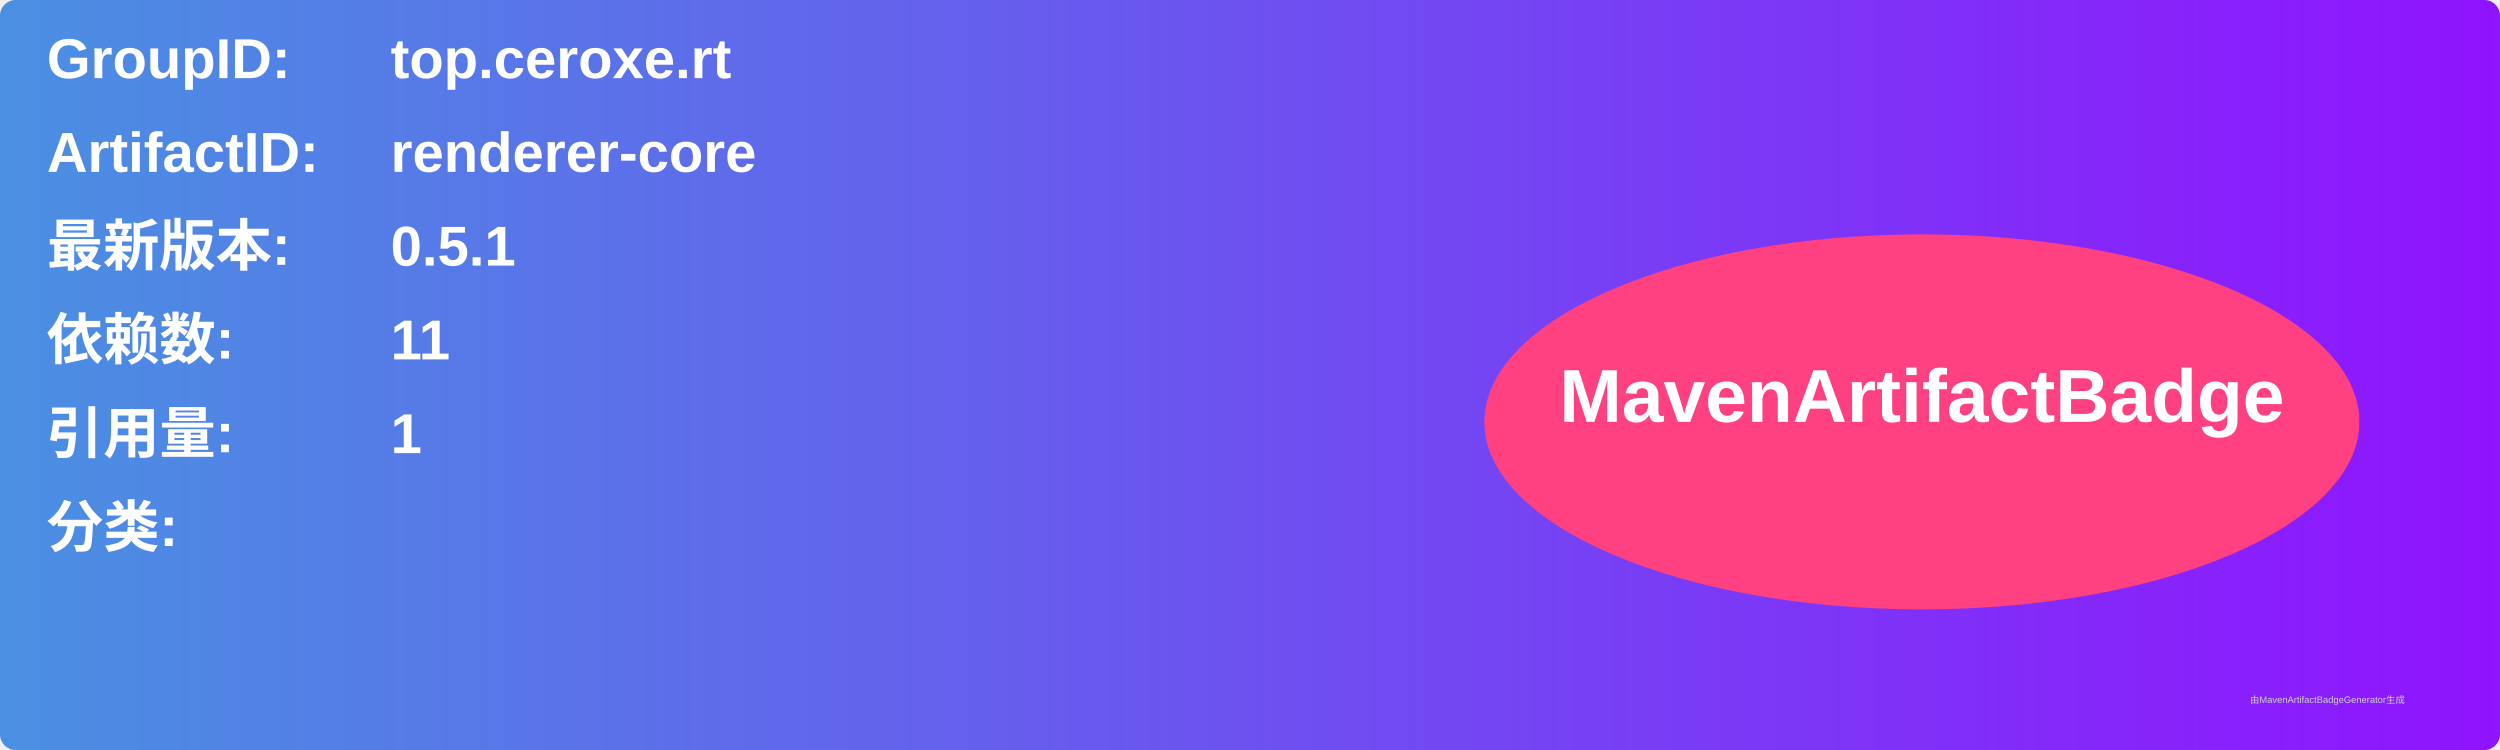
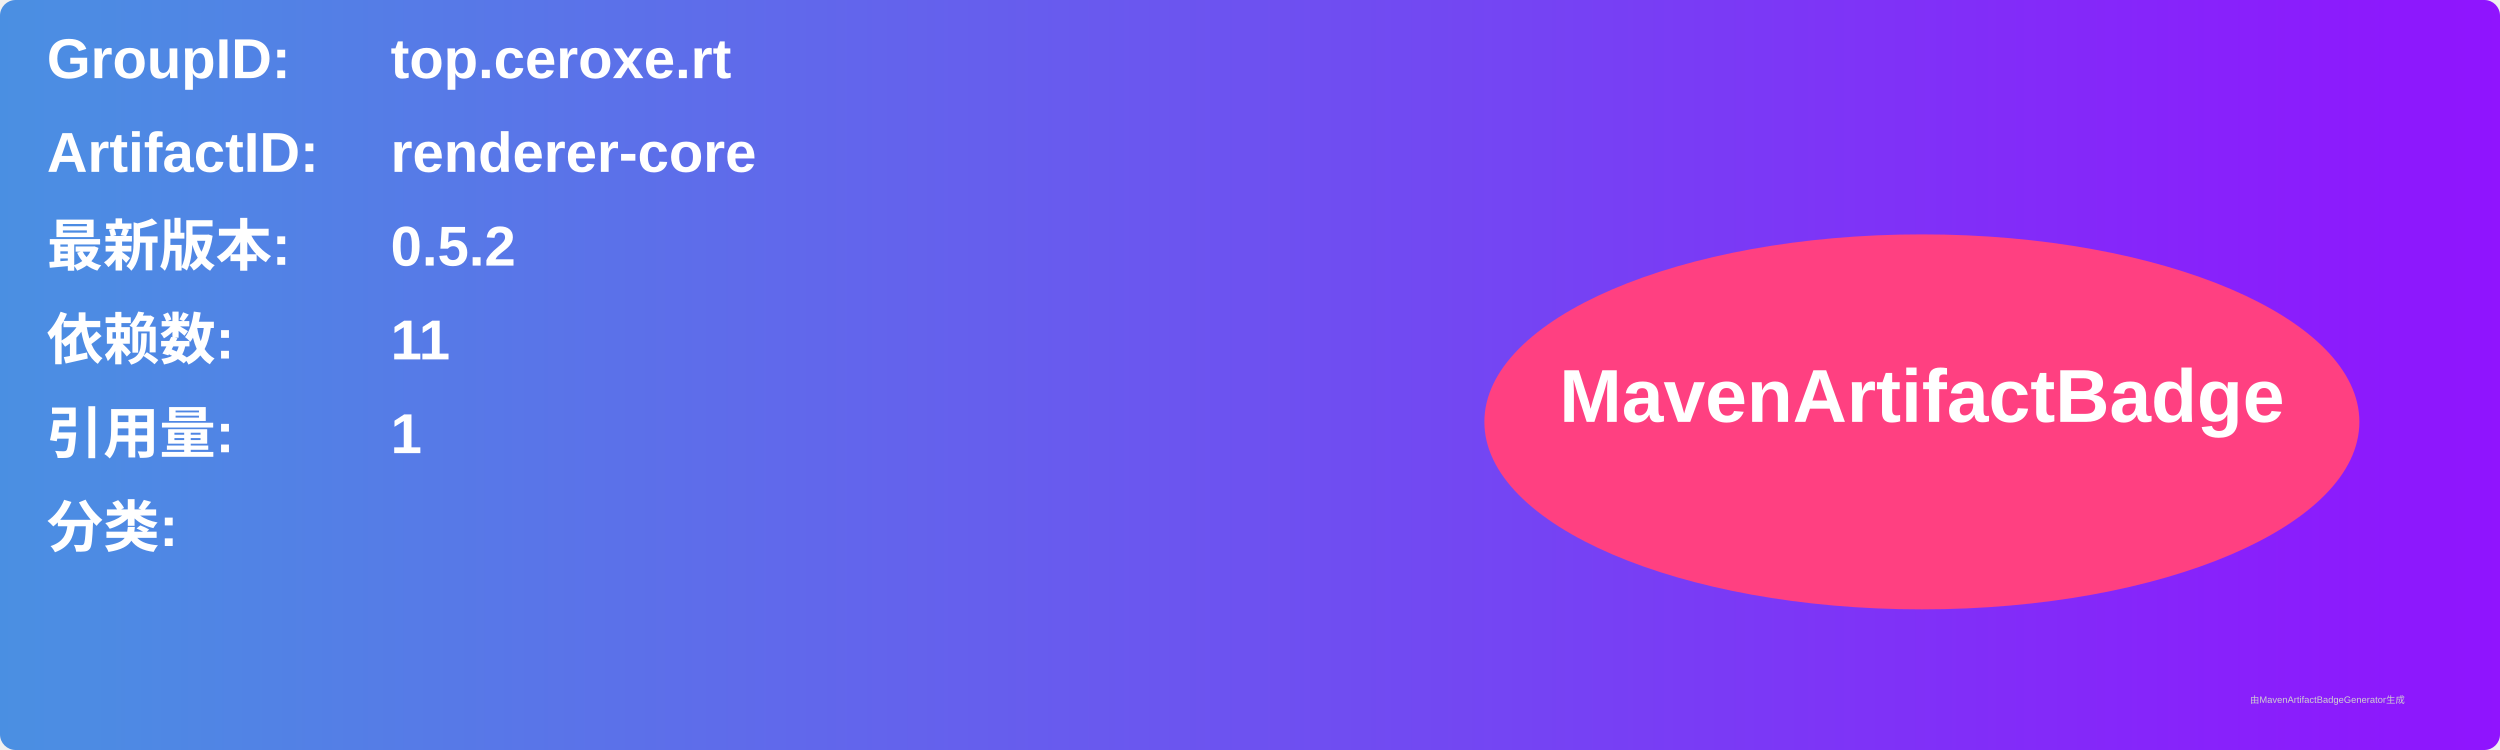
<svg xmlns="http://www.w3.org/2000/svg" width="800" height="240" viewBox="0 0 800 240">
  <linearGradient id="grad" x1="0%" y1="0%" x2="100%" y2="0%">
    <stop offset="0%" stop-color="#4a90e2" />
    <stop offset="100%" stop-color="#9013fe" />
  </linearGradient>
  <rect width="100%" height="100%" rx="5" ry="5" fill="url(#grad)" />
  <g transform="translate(15, 15)">
    <text x="0" y="10" font-family="Arial" font-size="18" fill="white" font-weight="bold" width="260">GroupID:</text>
    <text x="110" y="10" font-family="Arial" font-size="18" fill="white" font-weight="bold" width="460">top.ceroxe.rt</text>
    <text x="0" y="40" font-family="Arial" font-size="18" fill="white" font-weight="bold" width="260">ArtifactID:</text>
    <text x="110" y="40" font-family="Arial" font-size="18" fill="white" font-weight="bold" width="460">renderer-core</text>
    <text x="0" y="70" font-family="Arial" font-size="18" fill="white" font-weight="bold">最新版本:</text>
    <text x="110" y="70" font-family="Arial" font-size="18" fill="white" font-weight="bold">
-       <tspan font-weight="bold">0.5.1</tspan>
+       <tspan font-weight="bold">0.5.2</tspan>
    </text>
    <text x="0" y="100" font-family="Arial" font-size="18" fill="white" font-weight="bold">依赖数: </text>
    <text x="110" y="100" font-family="Arial" font-size="18" fill="white">
      <tspan font-weight="bold">11</tspan>
    </text>
    <text x="0" y="130" font-family="Arial" font-size="18" fill="white" font-weight="bold">引用量: </text>
    <text x="110" y="130" font-family="Arial" font-size="18" fill="white">
      <tspan font-weight="bold">1</tspan>
    </text>
    <text x="0" y="160" font-family="Arial" font-size="18" fill="white" font-weight="bold">分类:</text>
    <text x="10" y="190" font-family="Arial" font-size="10" fill="white">
      <tspan font-weight="bold" />
    </text>
    <ellipse cx="600" cy="120" rx="140" ry="60" fill="#ff4081" />
    <text x="600" y="120" text-anchor="middle" font-family="Arial" font-size="24" fill="white" font-weight="bold">MavenArtifactBadge</text>
  </g>
  <text x="720" y="225" font-family="Arial" font-size="3" fill="#d0d0d0">由MavenArtifactBadgeGenerator生成</text>
</svg>
